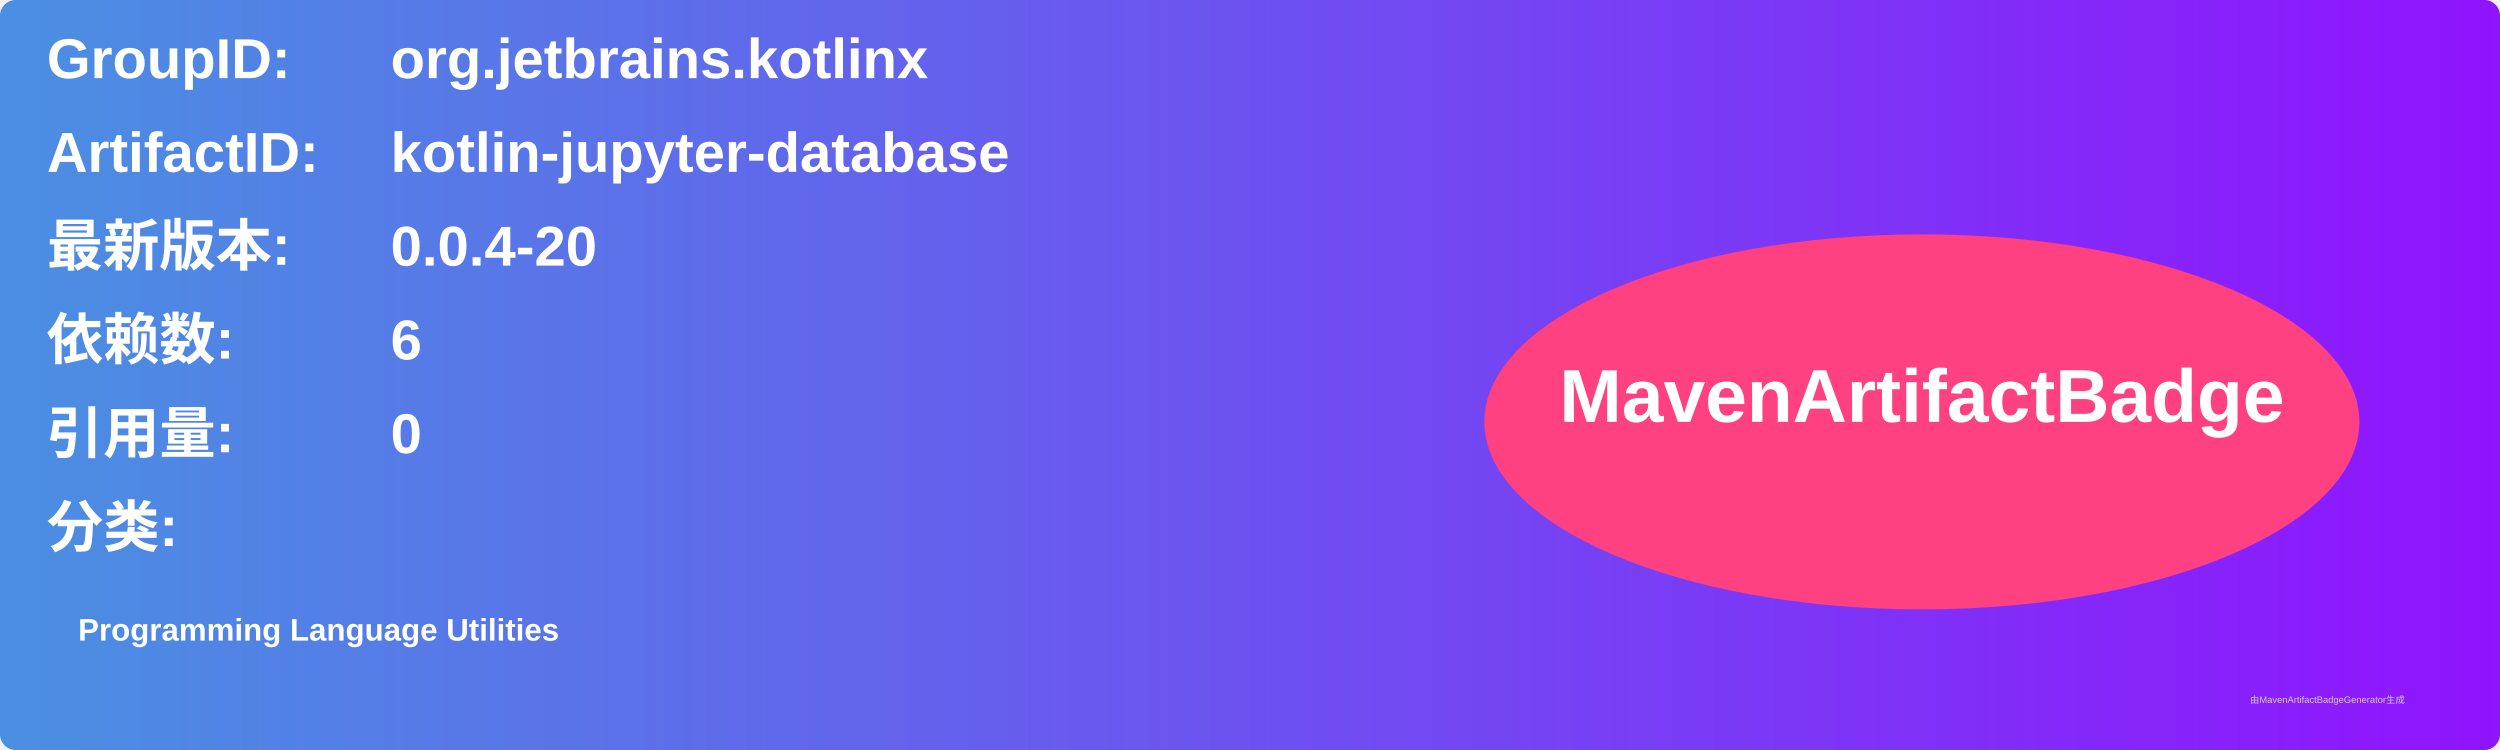
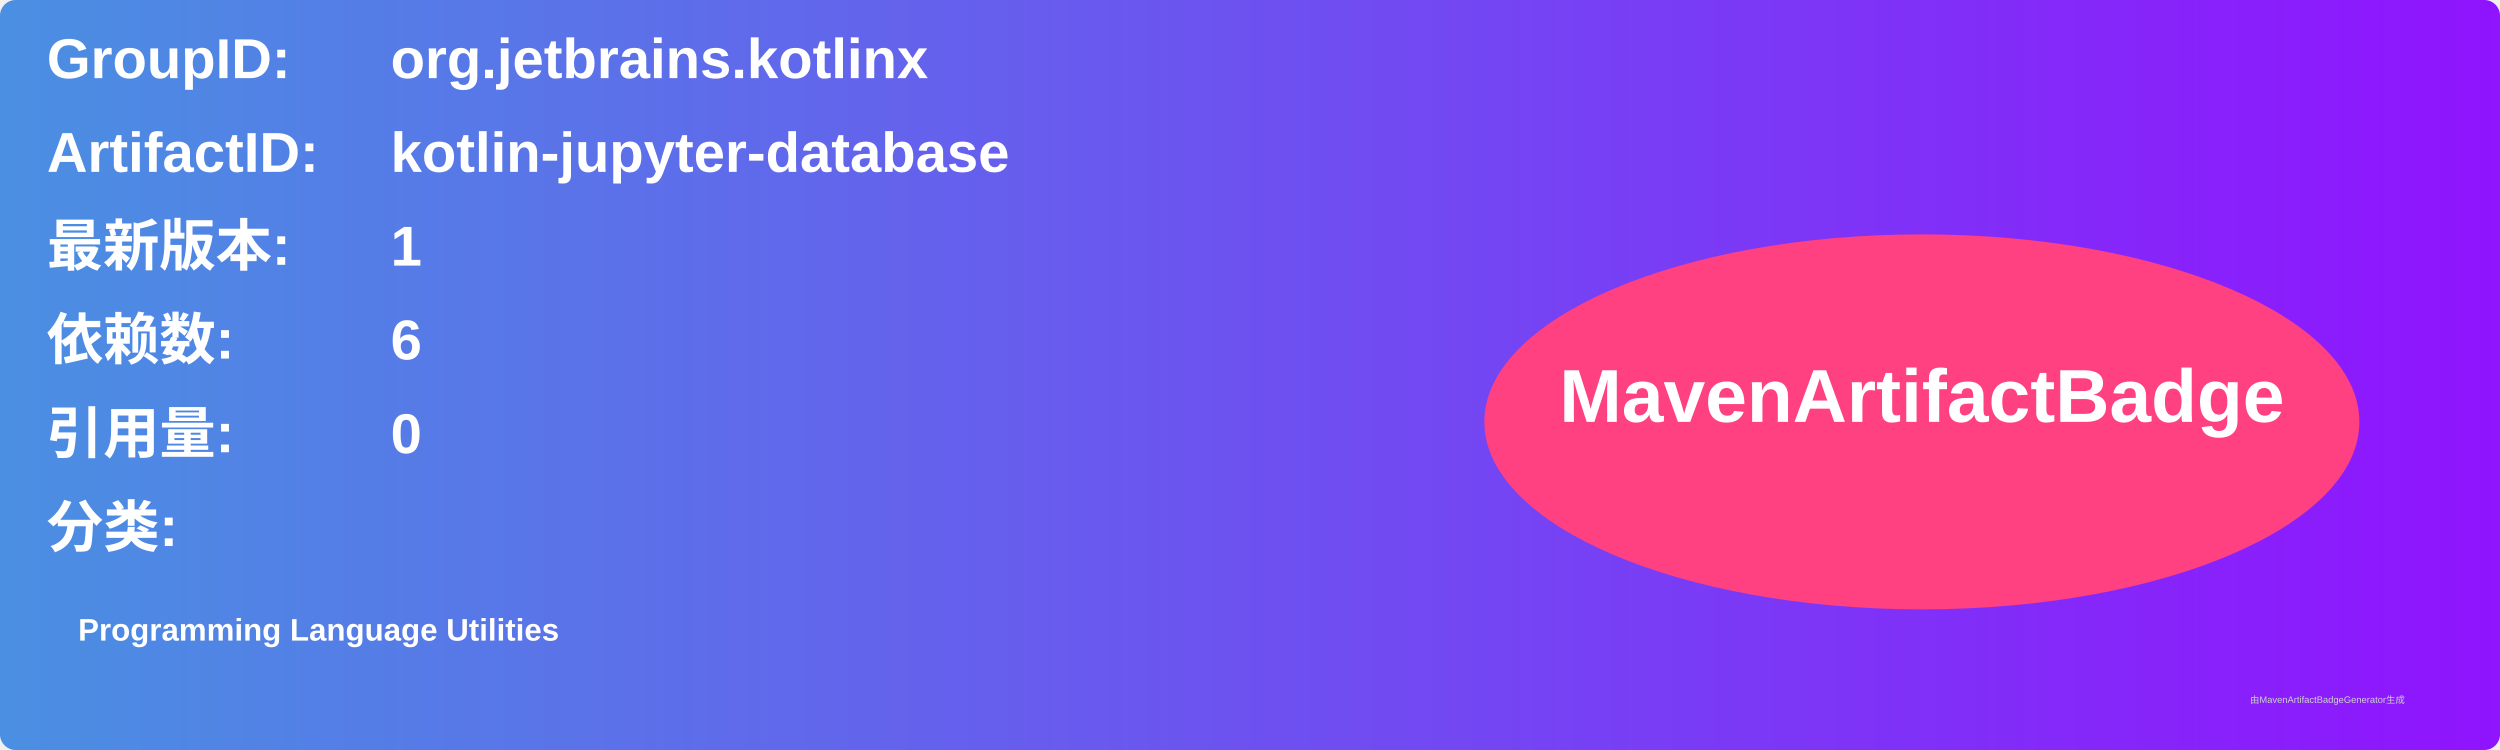
<svg xmlns="http://www.w3.org/2000/svg" width="800" height="240" viewBox="0 0 800 240">
  <linearGradient id="grad" x1="0%" y1="0%" x2="100%" y2="0%">
    <stop offset="0%" stop-color="#4a90e2" />
    <stop offset="100%" stop-color="#9013fe" />
  </linearGradient>
  <rect width="100%" height="100%" rx="5" ry="5" fill="url(#grad)" />
  <g transform="translate(15, 15)">
    <text x="0" y="10" font-family="Arial" font-size="18" fill="white" font-weight="bold" width="260">GroupID:</text>
    <text x="110" y="10" font-family="Arial" font-size="18" fill="white" font-weight="bold" width="460">org.jetbrains.kotlinx</text>
    <text x="0" y="40" font-family="Arial" font-size="18" fill="white" font-weight="bold" width="260">ArtifactID:</text>
    <text x="110" y="40" font-family="Arial" font-size="18" fill="white" font-weight="bold" width="460">kotlin-jupyter-database</text>
    <text x="0" y="70" font-family="Arial" font-size="18" fill="white" font-weight="bold">最新版本:</text>
    <text x="110" y="70" font-family="Arial" font-size="18" fill="white" font-weight="bold">
-       <tspan font-weight="bold">0.0.4-20</tspan>
+       <tspan font-weight="bold">1</tspan>
    </text>
    <text x="0" y="100" font-family="Arial" font-size="18" fill="white" font-weight="bold">依赖数: </text>
    <text x="110" y="100" font-family="Arial" font-size="18" fill="white">
      <tspan font-weight="bold">6</tspan>
    </text>
    <text x="0" y="130" font-family="Arial" font-size="18" fill="white" font-weight="bold">引用量: </text>
    <text x="110" y="130" font-family="Arial" font-size="18" fill="white">
      <tspan font-weight="bold">0</tspan>
    </text>
    <text x="0" y="160" font-family="Arial" font-size="18" fill="white" font-weight="bold">分类:</text>
    <text x="10" y="190" font-family="Arial" font-size="10" fill="white">
      <tspan font-weight="bold">Programming Language Utilities</tspan>
    </text>
    <ellipse cx="600" cy="120" rx="140" ry="60" fill="#ff4081" />
    <text x="600" y="120" text-anchor="middle" font-family="Arial" font-size="24" fill="white" font-weight="bold">MavenArtifactBadge</text>
  </g>
  <text x="720" y="225" font-family="Arial" font-size="3" fill="#d0d0d0">由MavenArtifactBadgeGenerator生成</text>
</svg>
